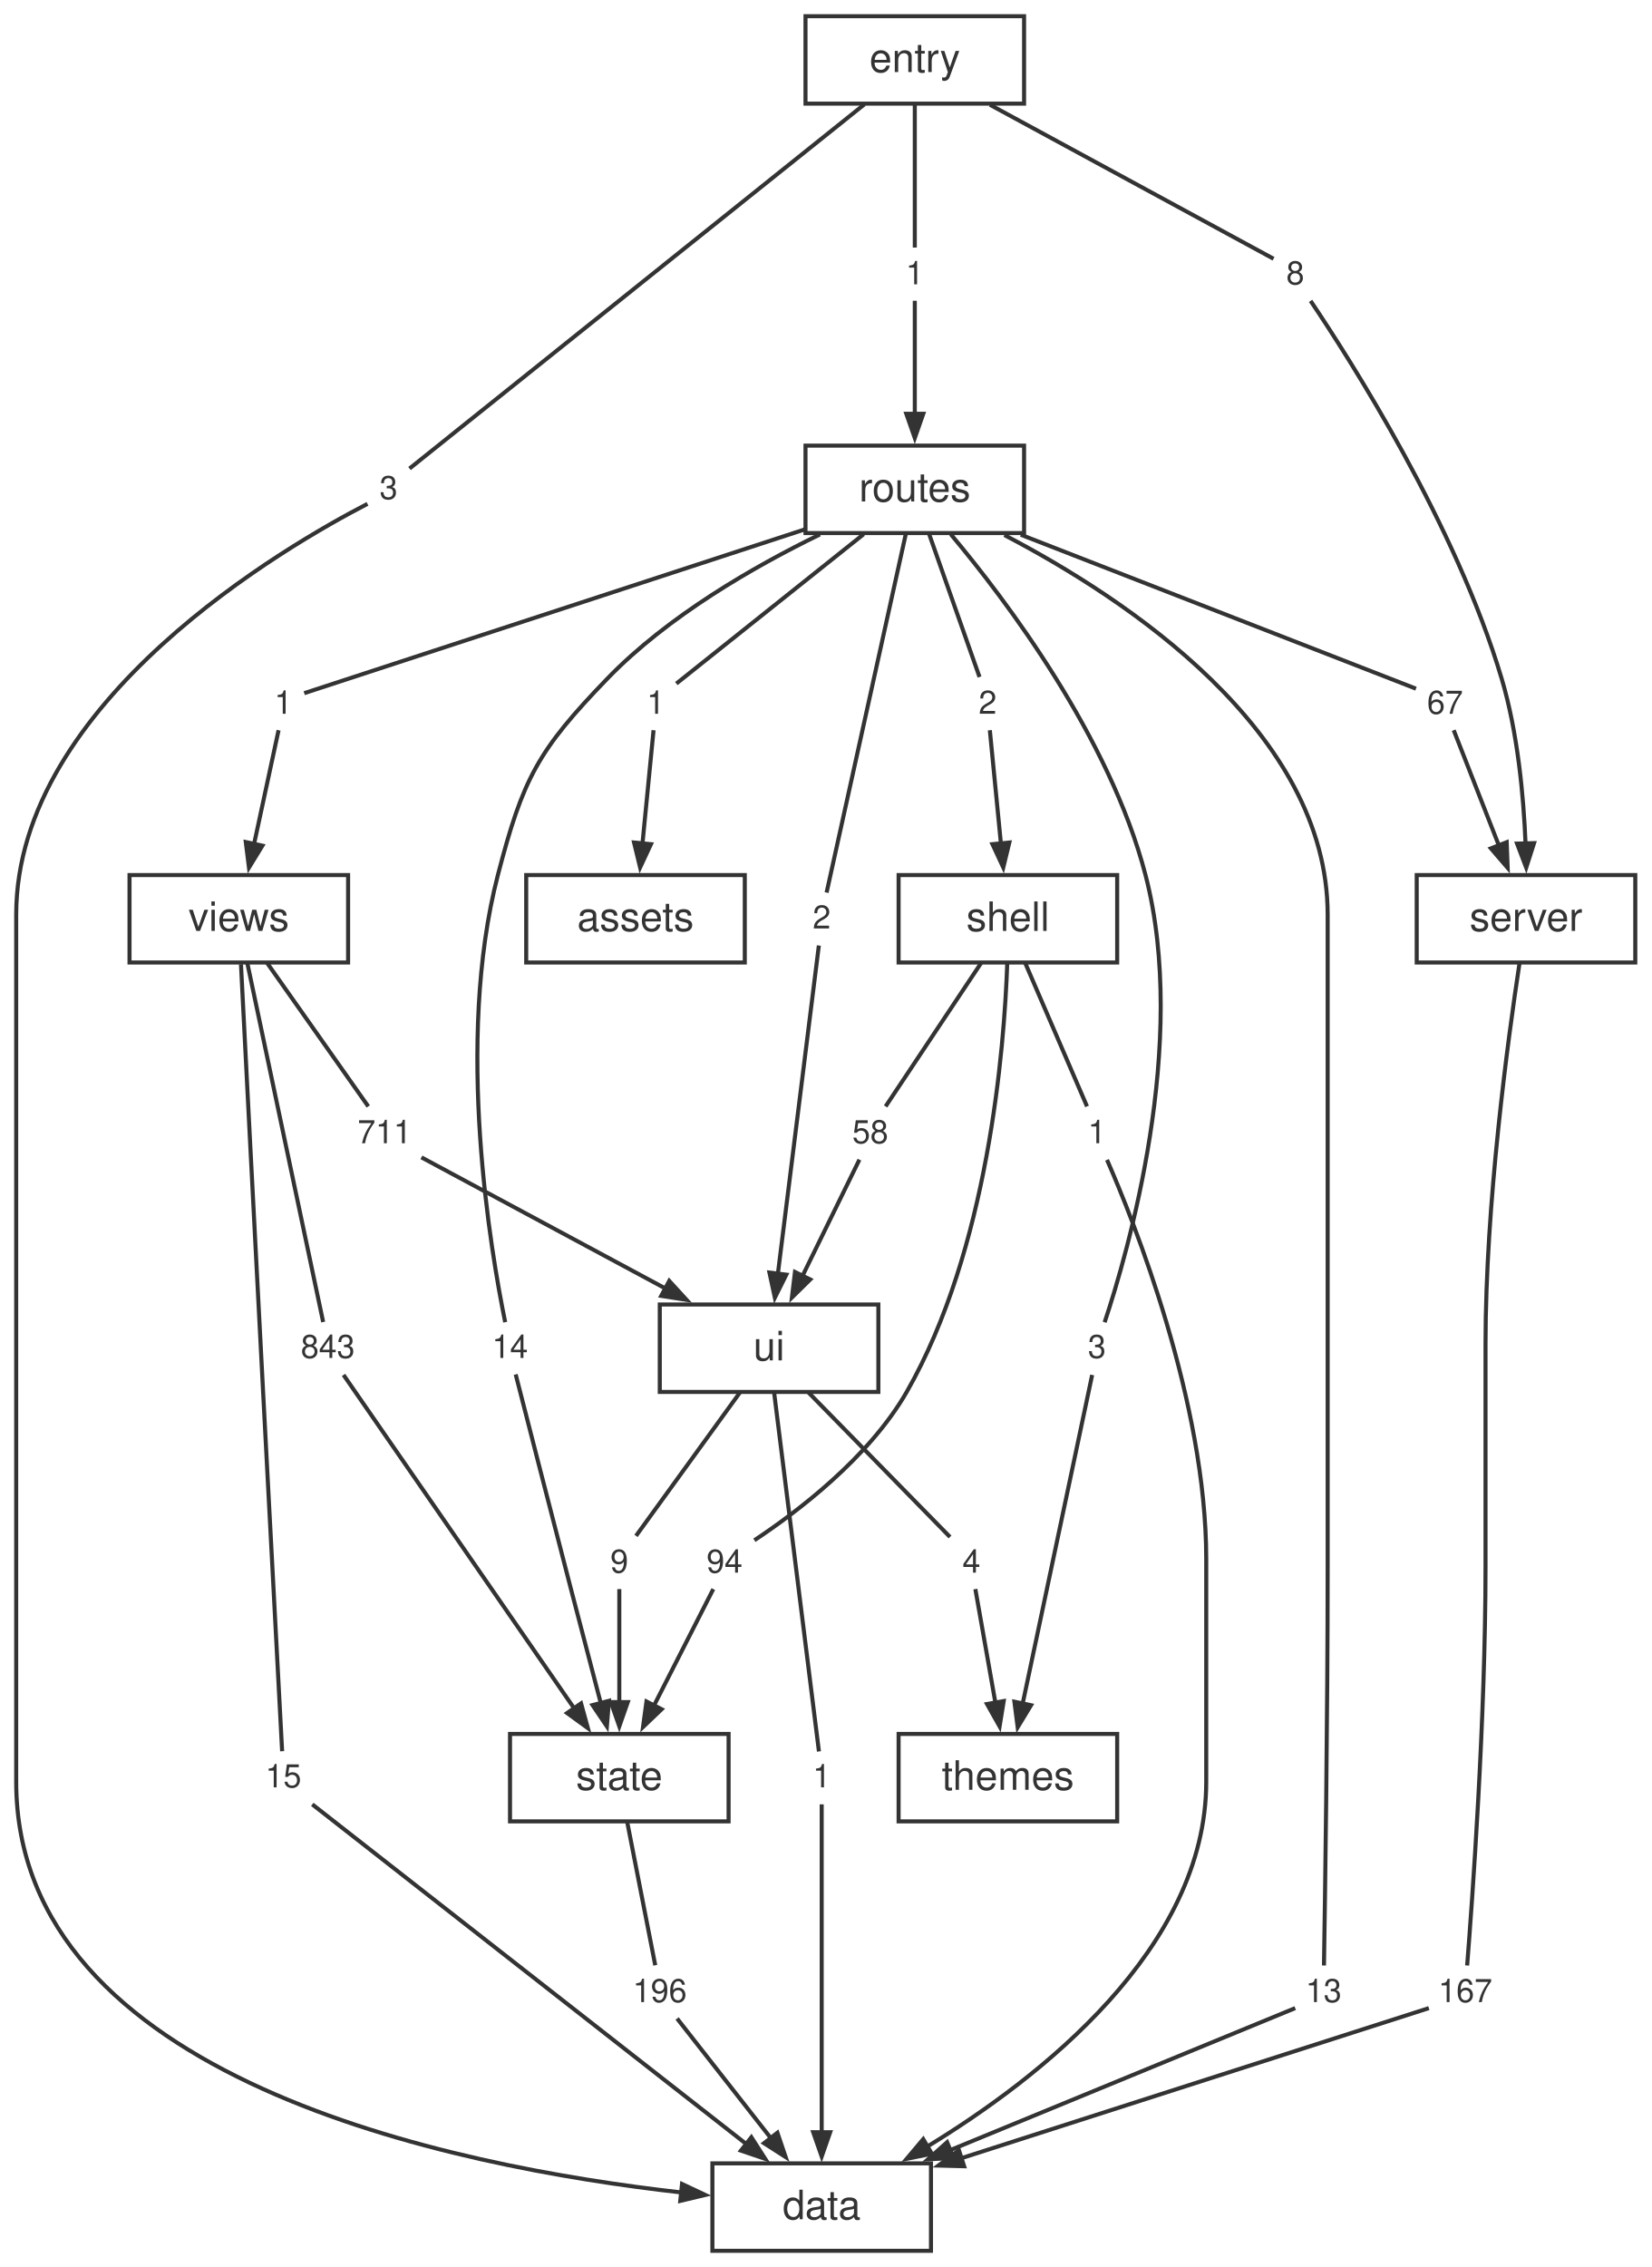
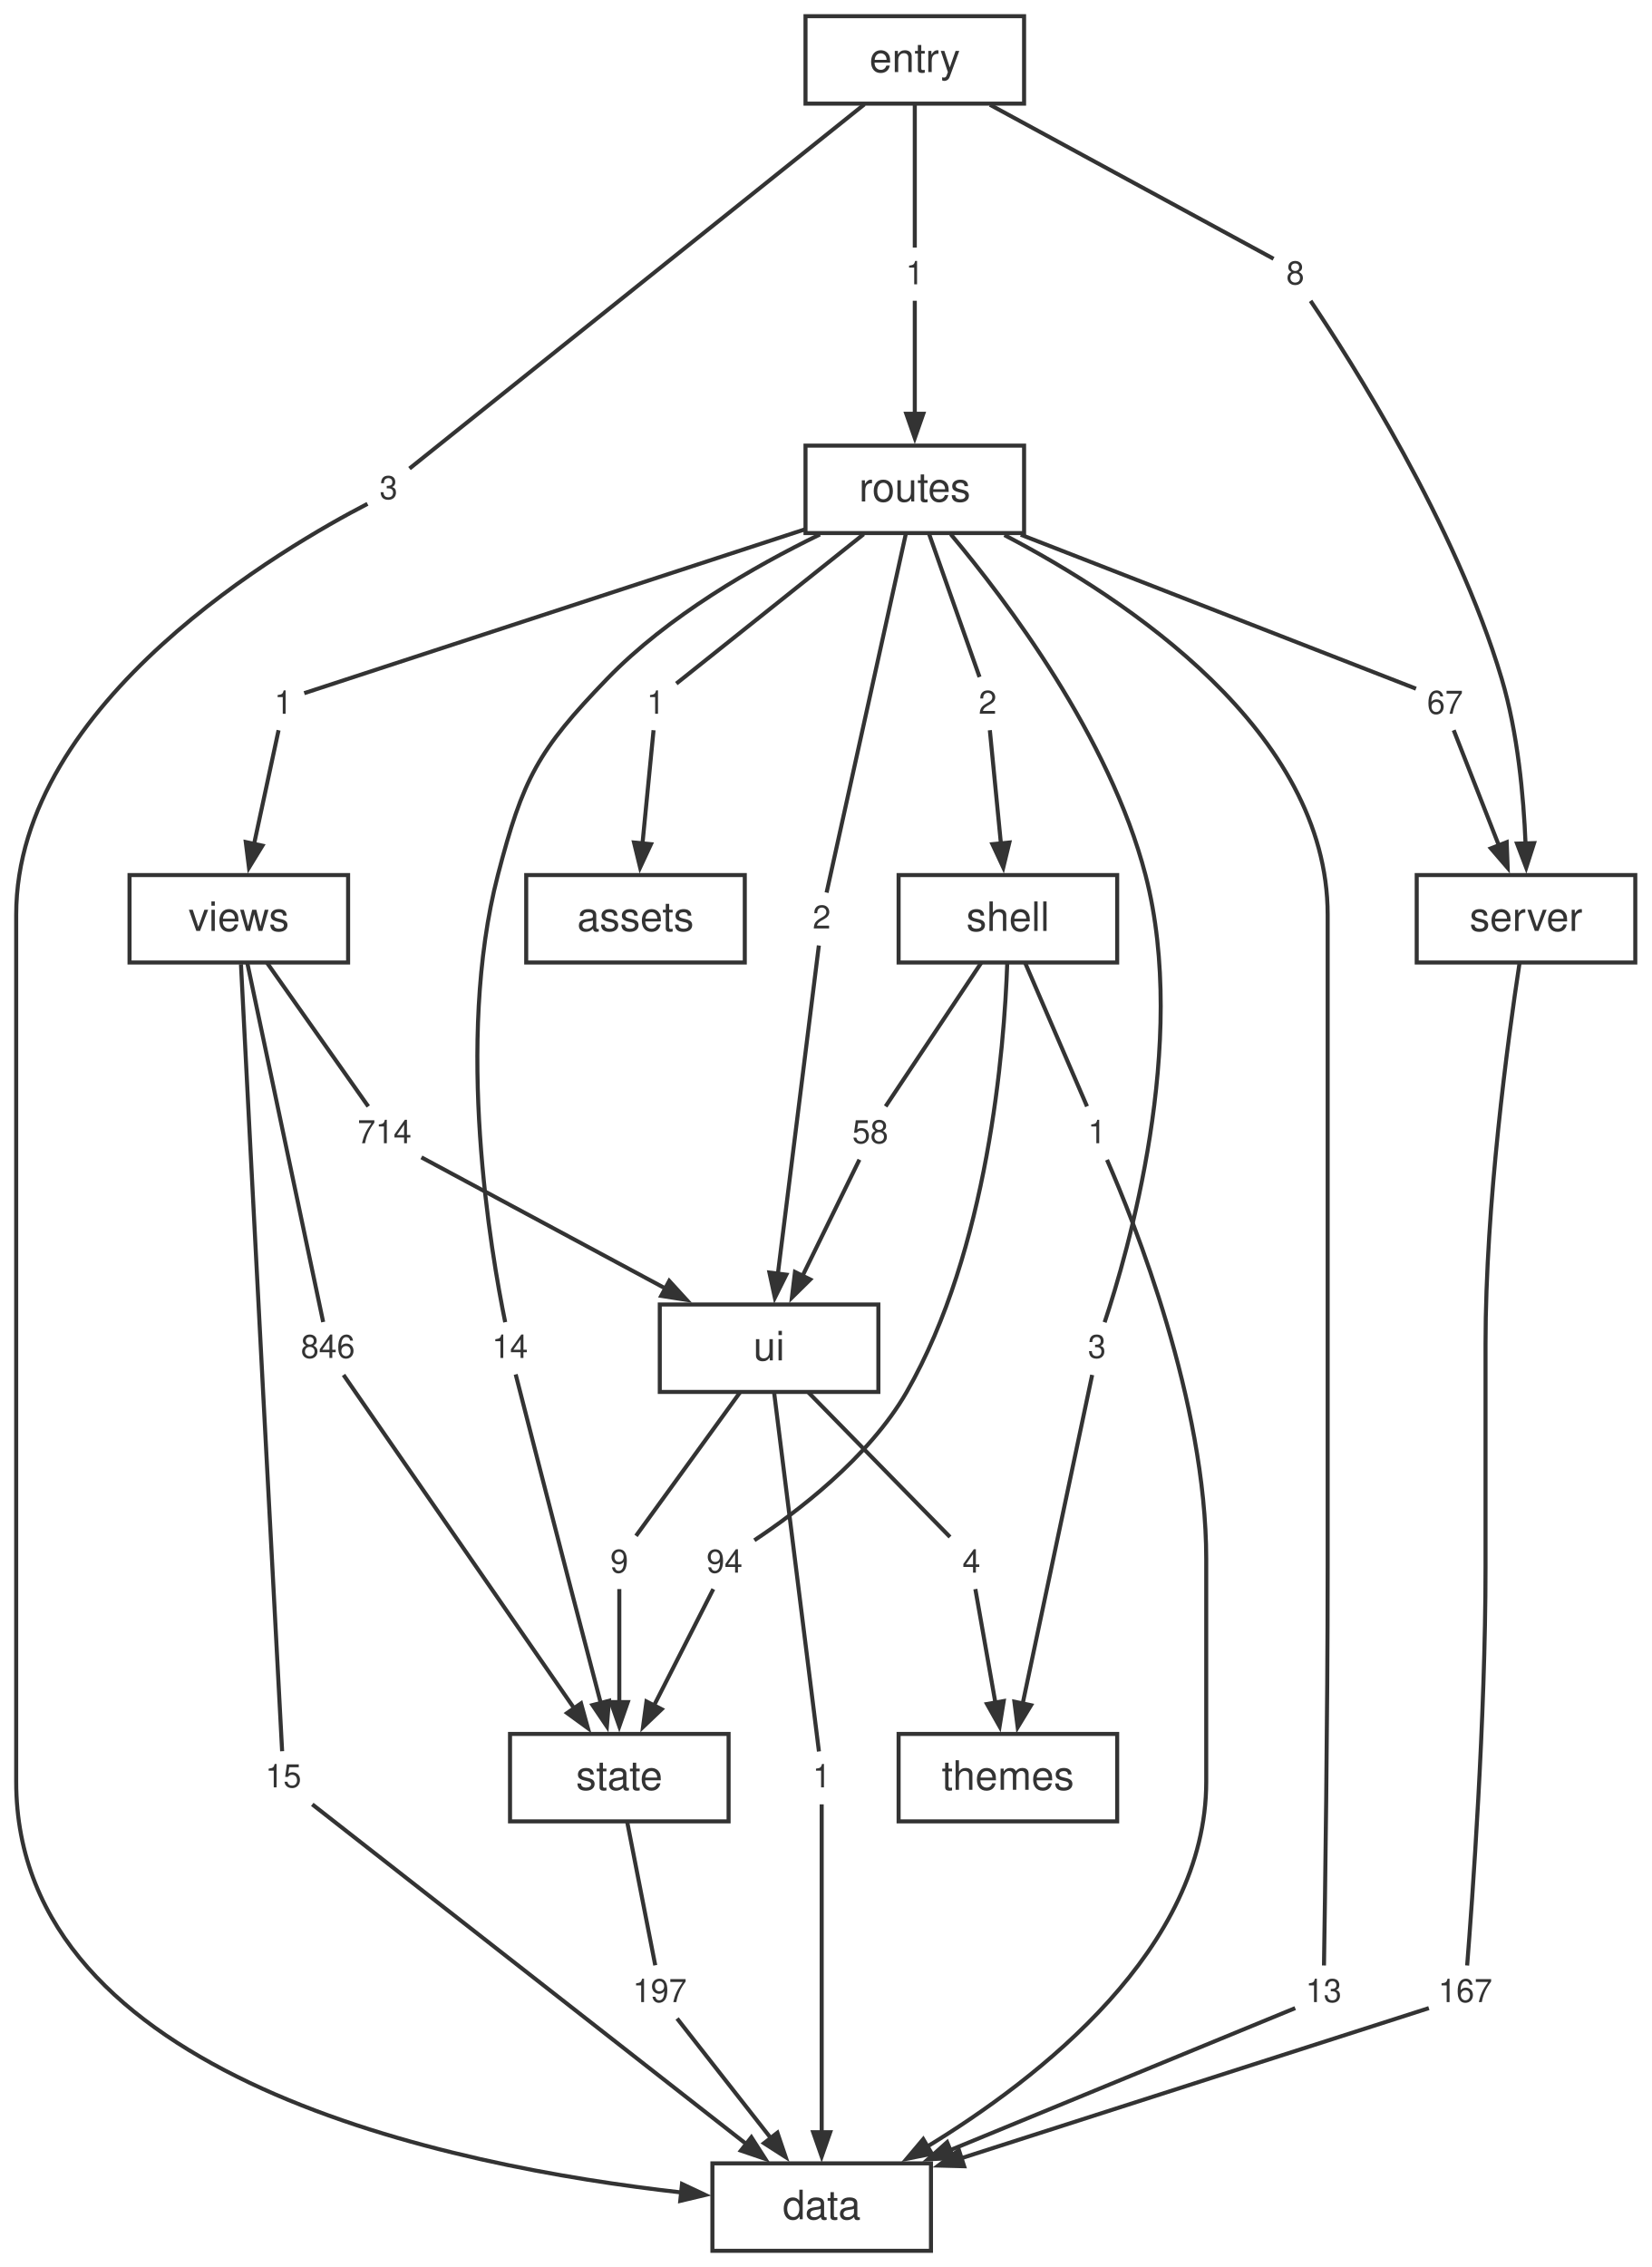
<svg xmlns="http://www.w3.org/2000/svg" width="408pt" height="560pt" viewBox="0.00 0.00 408.00 560.00">
  <style>svg { color: #333333; } @media (prefers-color-scheme: dark) { svg { color: #cccccc; background: #1e1e1e; } }</style>
  <g id="graph0" class="graph" transform="scale(1 1) rotate(0) translate(4 556)">
    <g id="node1" class="node">
      <polygon fill="none" stroke="currentColor" points="226,-21.6 172,-21.6 172,0 226,0 226,-21.6" />
      <text fill="currentColor" xml:space="preserve" text-anchor="middle" x="199" y="-7.8" font-family="Helvetica,Arial,sans-serif" font-size="10.00">data</text>
    </g>
    <g id="node2" class="node">
      <polygon fill="none" stroke="currentColor" points="400,-339.84 346,-339.84 346,-318.24 400,-318.24 400,-339.84" />
      <text fill="currentColor" xml:space="preserve" text-anchor="middle" x="373" y="-326.04" font-family="Helvetica,Arial,sans-serif" font-size="10.00">server</text>
    </g>
    <g id="node19" class="node">
      <polygon fill="none" stroke="none" points="366.88,-70.08 349.12,-70.08 349.12,-57.6 366.88,-57.6 366.88,-70.08" />
      <text fill="currentColor" xml:space="preserve" text-anchor="middle" x="358" y="-61.44" font-family="Helvetica,Arial,sans-serif" font-size="8.00">167</text>
    </g>
    <g id="edge17" class="edge">
      <path fill="none" stroke="currentColor" d="M371.39,-318.02C368.57,-299.5 363,-258.63 363,-223.96 363,-223.96 363,-223.96 363,-168.92 363,-131.29 359.7,-86.1 358.46,-70.48" />
    </g>
    <g id="node3" class="node">
      <polygon fill="none" stroke="currentColor" points="176,-127.68 122,-127.68 122,-106.08 176,-106.08 176,-127.68" />
      <text fill="currentColor" xml:space="preserve" text-anchor="middle" x="149" y="-113.88" font-family="Helvetica,Arial,sans-serif" font-size="10.00">state</text>
    </g>
    <g id="node26" class="node">
      <polygon fill="none" stroke="none" points="167.88,-70.08 150.12,-70.08 150.12,-57.6 167.88,-57.6 167.88,-70.08" />
-       <text fill="currentColor" xml:space="preserve" text-anchor="middle" x="159" y="-61.44" font-family="Helvetica,Arial,sans-serif" font-size="8.00">196</text>
+       <text fill="currentColor" xml:space="preserve" text-anchor="middle" x="159" y="-61.44" font-family="Helvetica,Arial,sans-serif" font-size="8.00">197</text>
    </g>
    <g id="edge31" class="edge">
      <path fill="none" stroke="currentColor" d="M150.93,-106.04C152.99,-95.49 156.2,-79.12 157.88,-70.53" />
    </g>
    <g id="node4" class="node">
      <polygon fill="none" stroke="currentColor" points="213,-233.76 159,-233.76 159,-212.16 213,-212.16 213,-233.76" />
      <text fill="currentColor" xml:space="preserve" text-anchor="middle" x="186" y="-219.96" font-family="Helvetica,Arial,sans-serif" font-size="10.00">ui</text>
    </g>
    <g id="node27" class="node">
      <polygon fill="none" stroke="none" points="203.88,-123.12 194.12,-123.12 194.12,-110.64 203.88,-110.64 203.88,-123.12" />
      <text fill="currentColor" xml:space="preserve" text-anchor="middle" x="199" y="-114.48" font-family="Helvetica,Arial,sans-serif" font-size="8.00">1</text>
    </g>
    <g id="edge33" class="edge">
      <path fill="none" stroke="currentColor" d="M187.25,-211.98C189.94,-190.41 196.23,-140.03 198.32,-123.35" />
    </g>
    <g id="node28" class="node">
      <polygon fill="none" stroke="none" points="153.88,-176.16 144.12,-176.16 144.12,-163.68 153.88,-163.68 153.88,-176.16" />
      <text fill="currentColor" xml:space="preserve" text-anchor="middle" x="149" y="-167.52" font-family="Helvetica,Arial,sans-serif" font-size="8.00">9</text>
    </g>
    <g id="edge35" class="edge">
      <path fill="none" stroke="currentColor" d="M178.87,-212.12C171.22,-201.57 159.35,-185.2 153.13,-176.61" />
    </g>
    <g id="node29" class="node">
      <polygon fill="none" stroke="none" points="240.88,-176.16 231.12,-176.16 231.12,-163.68 240.88,-163.68 240.88,-176.16" />
      <text fill="currentColor" xml:space="preserve" text-anchor="middle" x="236" y="-167.52" font-family="Helvetica,Arial,sans-serif" font-size="8.00">4</text>
    </g>
    <g id="edge37" class="edge">
      <path fill="none" stroke="currentColor" d="M195.64,-212.12C206.08,-201.46 222.36,-184.84 230.7,-176.33" />
    </g>
    <g id="node5" class="node">
      <polygon fill="none" stroke="currentColor" points="272,-339.84 218,-339.84 218,-318.24 272,-318.24 272,-339.84" />
      <text fill="currentColor" xml:space="preserve" text-anchor="middle" x="245" y="-326.04" font-family="Helvetica,Arial,sans-serif" font-size="10.00">shell</text>
    </g>
    <g id="node20" class="node">
      <polygon fill="none" stroke="none" points="271.88,-282.24 262.12,-282.24 262.12,-269.76 271.88,-269.76 271.88,-282.24" />
      <text fill="currentColor" xml:space="preserve" text-anchor="middle" x="267" y="-273.6" font-family="Helvetica,Arial,sans-serif" font-size="8.00">1</text>
    </g>
    <g id="edge19" class="edge">
      <path fill="none" stroke="currentColor" d="M249.24,-318.2C253.79,-307.65 260.84,-291.28 264.55,-282.69" />
    </g>
    <g id="node21" class="node">
      <polygon fill="none" stroke="none" points="181.88,-176.16 168.12,-176.16 168.12,-163.68 181.88,-163.68 181.88,-176.16" />
      <text fill="currentColor" xml:space="preserve" text-anchor="middle" x="175" y="-167.52" font-family="Helvetica,Arial,sans-serif" font-size="8.00">94</text>
    </g>
    <g id="edge21" class="edge">
      <path fill="none" stroke="currentColor" d="M244.84,-318.02C244.1,-296.99 240.17,-247.33 220,-212.16 210.62,-195.8 192.53,-182.25 182.37,-175.52" />
    </g>
    <g id="node22" class="node">
      <polygon fill="none" stroke="none" points="217.88,-282.24 204.12,-282.24 204.12,-269.76 217.88,-269.76 217.88,-282.24" />
      <text fill="currentColor" xml:space="preserve" text-anchor="middle" x="211" y="-273.6" font-family="Helvetica,Arial,sans-serif" font-size="8.00">58</text>
    </g>
    <g id="edge23" class="edge">
      <path fill="none" stroke="currentColor" d="M238.44,-318.2C231.42,-307.65 220.51,-291.28 214.79,-282.69" />
    </g>
    <g id="node6" class="node">
      <polygon fill="none" stroke="currentColor" points="82,-339.84 28,-339.84 28,-318.24 82,-318.24 82,-339.84" />
      <text fill="currentColor" xml:space="preserve" text-anchor="middle" x="55" y="-326.04" font-family="Helvetica,Arial,sans-serif" font-size="10.00">views</text>
    </g>
    <g id="node30" class="node">
      <polygon fill="none" stroke="none" points="72.88,-123.12 59.12,-123.12 59.12,-110.64 72.88,-110.64 72.88,-123.12" />
      <text fill="currentColor" xml:space="preserve" text-anchor="middle" x="66" y="-114.48" font-family="Helvetica,Arial,sans-serif" font-size="8.00">15</text>
    </g>
    <g id="edge39" class="edge">
      <path fill="none" stroke="currentColor" d="M55.53,-317.81C56.56,-297.61 58.95,-251.19 61,-212.16 62.77,-178.44 64.93,-137.94 65.7,-123.41" />
    </g>
    <g id="node31" class="node">
      <polygon fill="none" stroke="none" points="85.88,-229.2 68.12,-229.2 68.12,-216.72 85.88,-216.72 85.88,-229.2" />
-       <text fill="currentColor" xml:space="preserve" text-anchor="middle" x="77" y="-220.56" font-family="Helvetica,Arial,sans-serif" font-size="8.00">843</text>
+       <text fill="currentColor" xml:space="preserve" text-anchor="middle" x="77" y="-220.56" font-family="Helvetica,Arial,sans-serif" font-size="8.00">846</text>
    </g>
    <g id="edge41" class="edge">
      <path fill="none" stroke="currentColor" d="M57.11,-318.06C61.67,-296.49 72.32,-246.11 75.84,-229.43" />
    </g>
    <g id="node32" class="node">
      <polygon fill="none" stroke="none" points="99.88,-282.24 82.12,-282.24 82.12,-269.76 99.88,-269.76 99.88,-282.24" />
-       <text fill="currentColor" xml:space="preserve" text-anchor="middle" x="91" y="-273.6" font-family="Helvetica,Arial,sans-serif" font-size="8.00">711</text>
+       <text fill="currentColor" xml:space="preserve" text-anchor="middle" x="91" y="-273.6" font-family="Helvetica,Arial,sans-serif" font-size="8.00">714</text>
    </g>
    <g id="edge43" class="edge">
      <path fill="none" stroke="currentColor" d="M61.94,-318.2C69.38,-307.65 80.93,-291.28 86.98,-282.69" />
    </g>
    <g id="node7" class="node">
      <polygon fill="none" stroke="currentColor" points="272,-127.68 218,-127.68 218,-106.08 272,-106.08 272,-127.68" />
      <text fill="currentColor" xml:space="preserve" text-anchor="middle" x="245" y="-113.88" font-family="Helvetica,Arial,sans-serif" font-size="10.00">themes</text>
    </g>
    <g id="node8" class="node">
      <polygon fill="none" stroke="currentColor" points="249,-445.92 195,-445.92 195,-424.32 249,-424.32 249,-445.92" />
      <text fill="currentColor" xml:space="preserve" text-anchor="middle" x="222" y="-432.12" font-family="Helvetica,Arial,sans-serif" font-size="10.00">routes</text>
    </g>
    <g id="node11" class="node">
      <polygon fill="none" stroke="none" points="329.88,-70.08 316.12,-70.08 316.12,-57.6 329.88,-57.6 329.88,-70.08" />
      <text fill="currentColor" xml:space="preserve" text-anchor="middle" x="323" y="-61.44" font-family="Helvetica,Arial,sans-serif" font-size="8.00">13</text>
    </g>
    <g id="edge1" class="edge">
      <path fill="none" stroke="currentColor" d="M244.13,-423.83C274.13,-408.17 324,-375.33 324,-330.04 324,-330.04 324,-330.04 324,-168.92 324,-131.33 323.34,-86.12 323.09,-70.48" />
    </g>
    <g id="node12" class="node">
      <polygon fill="none" stroke="none" points="162.88,-388.32 153.12,-388.32 153.12,-375.84 162.88,-375.84 162.88,-388.32" />
      <text fill="currentColor" xml:space="preserve" text-anchor="middle" x="158" y="-379.68" font-family="Helvetica,Arial,sans-serif" font-size="8.00">1</text>
    </g>
    <g id="edge3" class="edge">
      <path fill="none" stroke="currentColor" d="M209.36,-424.04C195.22,-412.76 173.02,-395.06 163.09,-387.14" />
    </g>
    <g id="node13" class="node">
      <polygon fill="none" stroke="none" points="359.88,-388.32 346.12,-388.32 346.12,-375.84 359.88,-375.84 359.88,-388.32" />
      <text fill="currentColor" xml:space="preserve" text-anchor="middle" x="353" y="-379.68" font-family="Helvetica,Arial,sans-serif" font-size="8.00">67</text>
    </g>
    <g id="edge5" class="edge">
      <path fill="none" stroke="currentColor" d="M248.19,-423.91C278.81,-411.99 327.6,-392.98 345.82,-385.88" />
    </g>
    <g id="node14" class="node">
      <polygon fill="none" stroke="none" points="244.88,-388.32 235.12,-388.32 235.12,-375.84 244.88,-375.84 244.88,-388.32" />
      <text fill="currentColor" xml:space="preserve" text-anchor="middle" x="240" y="-379.68" font-family="Helvetica,Arial,sans-serif" font-size="8.00">2</text>
    </g>
    <g id="edge7" class="edge">
      <path fill="none" stroke="currentColor" d="M225.47,-424.28C229.19,-413.73 234.96,-397.36 237.99,-388.77" />
    </g>
    <g id="node15" class="node">
      <polygon fill="none" stroke="none" points="128.88,-229.2 115.12,-229.2 115.12,-216.72 128.88,-216.72 128.88,-229.2" />
      <text fill="currentColor" xml:space="preserve" text-anchor="middle" x="122" y="-220.56" font-family="Helvetica,Arial,sans-serif" font-size="8.00">14</text>
    </g>
    <g id="edge9" class="edge">
      <path fill="none" stroke="currentColor" d="M198.56,-423.98C182.31,-416.07 160.99,-403.83 146,-388.32 128.86,-370.59 125.2,-363.71 119,-339.84 108.28,-298.55 117.37,-246.18 120.81,-229.39" />
    </g>
    <g id="node16" class="node">
      <polygon fill="none" stroke="none" points="271.88,-229.2 262.12,-229.2 262.12,-216.72 271.88,-216.72 271.88,-229.2" />
      <text fill="currentColor" xml:space="preserve" text-anchor="middle" x="267" y="-220.56" font-family="Helvetica,Arial,sans-serif" font-size="8.00">3</text>
    </g>
    <g id="edge11" class="edge">
      <path fill="none" stroke="currentColor" d="M230.89,-424.03C244.58,-407.71 270.15,-373.9 279,-339.84 289.78,-298.34 274.48,-246.1 268.9,-229.37" />
    </g>
    <g id="node17" class="node">
      <polygon fill="none" stroke="none" points="203.88,-335.28 194.12,-335.28 194.12,-322.8 203.88,-322.8 203.88,-335.28" />
      <text fill="currentColor" xml:space="preserve" text-anchor="middle" x="199" y="-326.64" font-family="Helvetica,Arial,sans-serif" font-size="8.00">2</text>
    </g>
    <g id="edge13" class="edge">
      <path fill="none" stroke="currentColor" d="M219.79,-424.14C215.03,-402.57 203.9,-352.19 200.21,-335.51" />
    </g>
    <g id="node18" class="node">
      <polygon fill="none" stroke="none" points="70.88,-388.32 61.12,-388.32 61.12,-375.84 70.88,-375.84 70.88,-388.32" />
      <text fill="currentColor" xml:space="preserve" text-anchor="middle" x="66" y="-379.68" font-family="Helvetica,Arial,sans-serif" font-size="8.00">1</text>
    </g>
    <g id="edge15" class="edge">
      <path fill="none" stroke="currentColor" d="M194.83,-425.23C156.77,-412.78 90.11,-390.97 71.16,-384.77" />
    </g>
    <g id="node9" class="node">
      <polygon fill="none" stroke="currentColor" points="249,-552 195,-552 195,-530.4 249,-530.4 249,-552" />
      <text fill="currentColor" xml:space="preserve" text-anchor="middle" x="222" y="-538.2" font-family="Helvetica,Arial,sans-serif" font-size="10.00">entry</text>
    </g>
    <g id="node23" class="node">
      <polygon fill="none" stroke="none" points="96.88,-441.36 87.12,-441.36 87.12,-428.88 96.88,-428.88 96.88,-441.36" />
      <text fill="currentColor" xml:space="preserve" text-anchor="middle" x="92" y="-432.72" font-family="Helvetica,Arial,sans-serif" font-size="8.00">3</text>
    </g>
    <g id="edge25" class="edge">
      <path fill="none" stroke="currentColor" d="M209.54,-530.22C181.83,-508.04 116.08,-455.4 97.17,-440.26" />
    </g>
    <g id="node24" class="node">
      <polygon fill="none" stroke="none" points="226.88,-494.4 217.12,-494.4 217.12,-481.92 226.88,-481.92 226.88,-494.4" />
      <text fill="currentColor" xml:space="preserve" text-anchor="middle" x="222" y="-485.76" font-family="Helvetica,Arial,sans-serif" font-size="8.00">1</text>
    </g>
    <g id="edge27" class="edge">
      <path fill="none" stroke="currentColor" d="M222,-530.36C222,-519.81 222,-503.44 222,-494.85" />
    </g>
    <g id="node25" class="node">
      <polygon fill="none" stroke="none" points="320.88,-494.4 311.12,-494.4 311.12,-481.92 320.88,-481.92 320.88,-494.4" />
      <text fill="currentColor" xml:space="preserve" text-anchor="middle" x="316" y="-485.76" font-family="Helvetica,Arial,sans-serif" font-size="8.00">8</text>
    </g>
    <g id="edge29" class="edge">
      <path fill="none" stroke="currentColor" d="M240.57,-530.12C262.4,-518.26 297.34,-499.29 310.63,-492.08" />
    </g>
    <g id="node10" class="node">
      <polygon fill="none" stroke="currentColor" points="180,-339.84 126,-339.84 126,-318.24 180,-318.24 180,-339.84" />
      <text fill="currentColor" xml:space="preserve" text-anchor="middle" x="153" y="-326.04" font-family="Helvetica,Arial,sans-serif" font-size="10.00">assets</text>
    </g>
    <g id="edge2" class="edge">
      <path fill="none" stroke="currentColor" d="M315.98,-59.95C299.85,-53.31 259.34,-36.64 230.52,-24.78" />
      <polygon fill="currentColor" stroke="currentColor" points="231.58,-22.94 225.24,-22.6 229.99,-26.83 231.58,-22.94" />
    </g>
    <g id="edge4" class="edge">
      <path fill="none" stroke="currentColor" d="M157.46,-375.62C156.81,-368.96 155.68,-357.39 154.72,-347.57" />
      <polygon fill="currentColor" stroke="currentColor" points="156.82,-347.47 154.14,-341.71 152.64,-347.88 156.82,-347.47" />
    </g>
    <g id="edge6" class="edge">
      <path fill="none" stroke="currentColor" d="M355.14,-375.62C357.8,-368.83 362.46,-356.93 366.36,-346.99" />
      <polygon fill="currentColor" stroke="currentColor" points="368.23,-347.96 368.47,-341.61 364.32,-346.43 368.23,-347.96" />
    </g>
    <g id="edge8" class="edge">
      <path fill="none" stroke="currentColor" d="M240.54,-375.62C241.19,-368.96 242.32,-357.39 243.28,-347.57" />
      <polygon fill="currentColor" stroke="currentColor" points="245.36,-347.88 243.86,-341.71 241.18,-347.47 245.36,-347.88" />
    </g>
    <g id="edge10" class="edge">
      <path fill="none" stroke="currentColor" d="M123.4,-216.49C126.04,-206.17 131.96,-183.1 137,-163.68 139.44,-154.3 142.17,-143.84 144.42,-135.29" />
      <polygon fill="currentColor" stroke="currentColor" points="146.44,-135.86 145.93,-129.53 142.38,-134.8 146.44,-135.86" />
    </g>
    <g id="edge12" class="edge">
      <path fill="none" stroke="currentColor" d="M265.82,-216.36C262.61,-201.2 253.66,-158.85 248.6,-134.92" />
      <polygon fill="currentColor" stroke="currentColor" points="250.72,-134.77 247.42,-129.33 246.61,-135.64 250.72,-134.77" />
    </g>
    <g id="edge14" class="edge">
      <path fill="none" stroke="currentColor" d="M198.3,-322.44C196.42,-307.35 191.16,-265.3 188.17,-241.31" />
      <polygon fill="currentColor" stroke="currentColor" points="190.26,-241.13 187.43,-235.44 186.09,-241.65 190.26,-241.13" />
    </g>
    <g id="edge16" class="edge">
      <path fill="none" stroke="currentColor" d="M64.82,-375.62C63.37,-368.9 60.84,-357.16 58.72,-347.28" />
      <polygon fill="currentColor" stroke="currentColor" points="60.83,-347.1 57.51,-341.68 56.72,-347.99 60.83,-347.1" />
    </g>
    <g id="edge18" class="edge">
      <path fill="none" stroke="currentColor" d="M349,-59.95C327.19,-52.95 270.63,-34.79 233.54,-22.89" />
      <polygon fill="currentColor" stroke="currentColor" points="234.19,-20.89 227.83,-21.06 232.9,-24.89 234.19,-20.89" />
    </g>
    <g id="edge20" class="edge">
      <path fill="none" stroke="currentColor" d="M269.49,-269.49C276.18,-254.19 294,-209.75 294,-170.92 294,-170.92 294,-170.92 294,-115.88 294,-74.71 252.95,-42.7 224.82,-25.59" />
      <polygon fill="currentColor" stroke="currentColor" points="226.22,-23.97 219.99,-22.73 224.09,-27.59 226.22,-23.97" />
    </g>
    <g id="edge22" class="edge">
      <path fill="none" stroke="currentColor" d="M172.22,-163.46C168.73,-156.6 162.58,-144.54 157.49,-134.54" />
      <polygon fill="currentColor" stroke="currentColor" points="159.46,-133.78 154.86,-129.39 155.71,-135.69 159.46,-133.78" />
    </g>
    <g id="edge24" class="edge">
      <path fill="none" stroke="currentColor" d="M208.32,-269.54C204.97,-262.68 199.06,-250.62 194.16,-240.62" />
      <polygon fill="currentColor" stroke="currentColor" points="196.17,-239.94 191.64,-235.48 192.4,-241.79 196.17,-239.94" />
    </g>
    <g id="edge26" class="edge">
      <path fill="none" stroke="currentColor" d="M86.79,-431.54C67.33,-421.48 0,-382.86 0,-330.04 0,-330.04 0,-330.04 0,-115.88 0,-42.56 107.39,-20.8 164.39,-14.41" />
      <polygon fill="currentColor" stroke="currentColor" points="164.49,-16.51 170.24,-13.8 164.06,-12.33 164.49,-16.51" />
    </g>
    <g id="edge28" class="edge">
      <path fill="none" stroke="currentColor" d="M222,-481.7C222,-475.04 222,-463.47 222,-453.65" />
      <polygon fill="currentColor" stroke="currentColor" points="224.1,-453.79 222,-447.79 219.9,-453.79 224.1,-453.79" />
    </g>
    <g id="edge30" class="edge">
      <path fill="none" stroke="currentColor" d="M319.78,-481.68C329.54,-467.21 355.65,-426.44 367,-388.32 370.96,-375.01 372.41,-359.33 372.89,-347.58" />
      <polygon fill="currentColor" stroke="currentColor" points="374.99,-347.73 373.05,-341.67 370.79,-347.61 374.99,-347.73" />
    </g>
    <g id="edge32" class="edge">
      <path fill="none" stroke="currentColor" d="M163.28,-57.38C168.81,-50.33 178.66,-37.76 186.62,-27.6" />
      <polygon fill="currentColor" stroke="currentColor" points="188.06,-29.17 190.1,-23.15 184.75,-26.58 188.06,-29.17" />
    </g>
    <g id="edge34" class="edge">
      <path fill="none" stroke="currentColor" d="M199,-110.28C199,-95.19 199,-53.14 199,-29.15" />
      <polygon fill="currentColor" stroke="currentColor" points="201.1,-29.29 199,-23.29 196.9,-29.29 201.1,-29.29" />
    </g>
    <g id="edge36" class="edge">
      <path fill="none" stroke="currentColor" d="M149,-163.46C149,-156.8 149,-145.23 149,-135.41" />
      <polygon fill="currentColor" stroke="currentColor" points="151.1,-135.55 149,-129.55 146.9,-135.55 151.1,-135.55" />
    </g>
    <g id="edge38" class="edge">
      <path fill="none" stroke="currentColor" d="M236.96,-163.46C238.14,-156.8 240.18,-145.23 241.91,-135.41" />
      <polygon fill="currentColor" stroke="currentColor" points="243.97,-135.8 242.95,-129.53 239.84,-135.07 243.97,-135.8" />
    </g>
    <g id="edge40" class="edge">
      <path fill="none" stroke="currentColor" d="M73.15,-110.28C93.28,-94.53 150.91,-49.43 180.69,-26.13" />
      <polygon fill="currentColor" stroke="currentColor" points="181.63,-28.06 185.06,-22.71 179.04,-24.75 181.63,-28.06" />
    </g>
    <g id="edge42" class="edge">
      <path fill="none" stroke="currentColor" d="M80.87,-216.36C91.5,-201 121.42,-157.75 137.85,-134" />
      <polygon fill="currentColor" stroke="currentColor" points="139.55,-135.23 141.24,-129.1 136.1,-132.84 139.55,-135.23" />
    </g>
    <g id="edge44" class="edge">
      <path fill="none" stroke="currentColor" d="M100.11,-270.11C113.88,-262.71 140.5,-248.4 160.48,-237.67" />
      <polygon fill="currentColor" stroke="currentColor" points="161.34,-239.59 165.63,-234.9 159.35,-235.89 161.34,-239.59" />
    </g>
  </g>
</svg>
